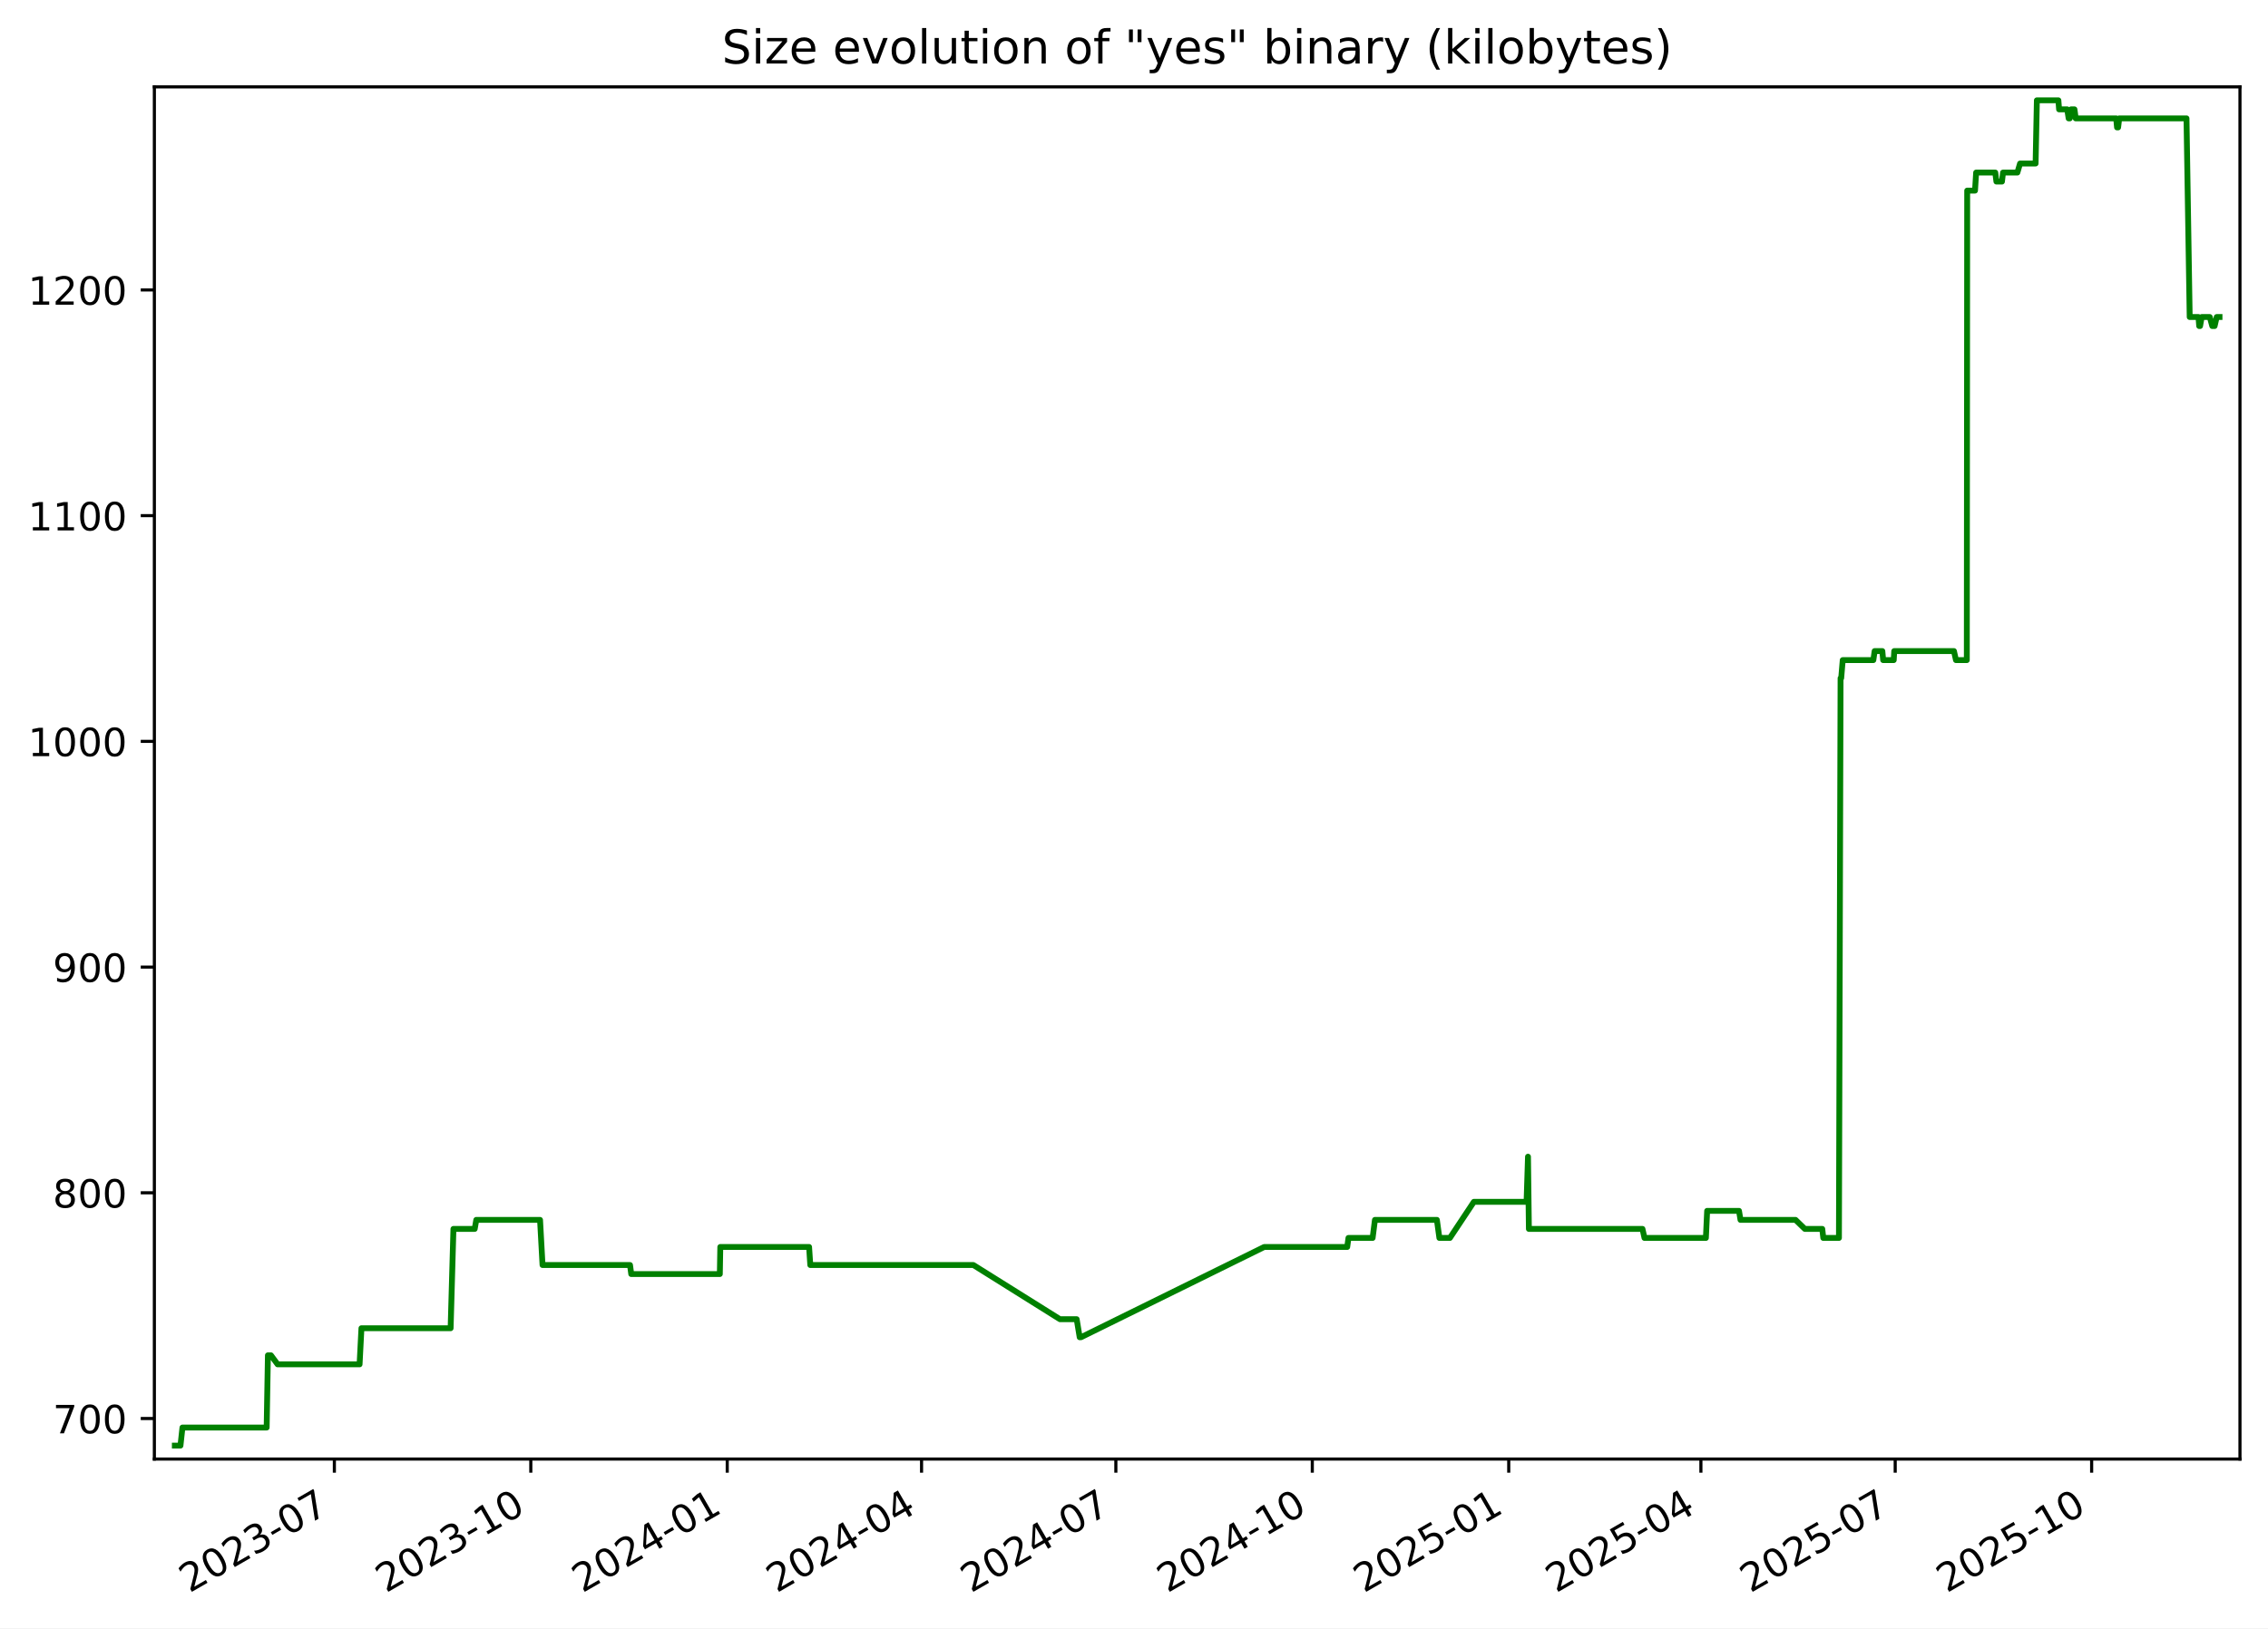
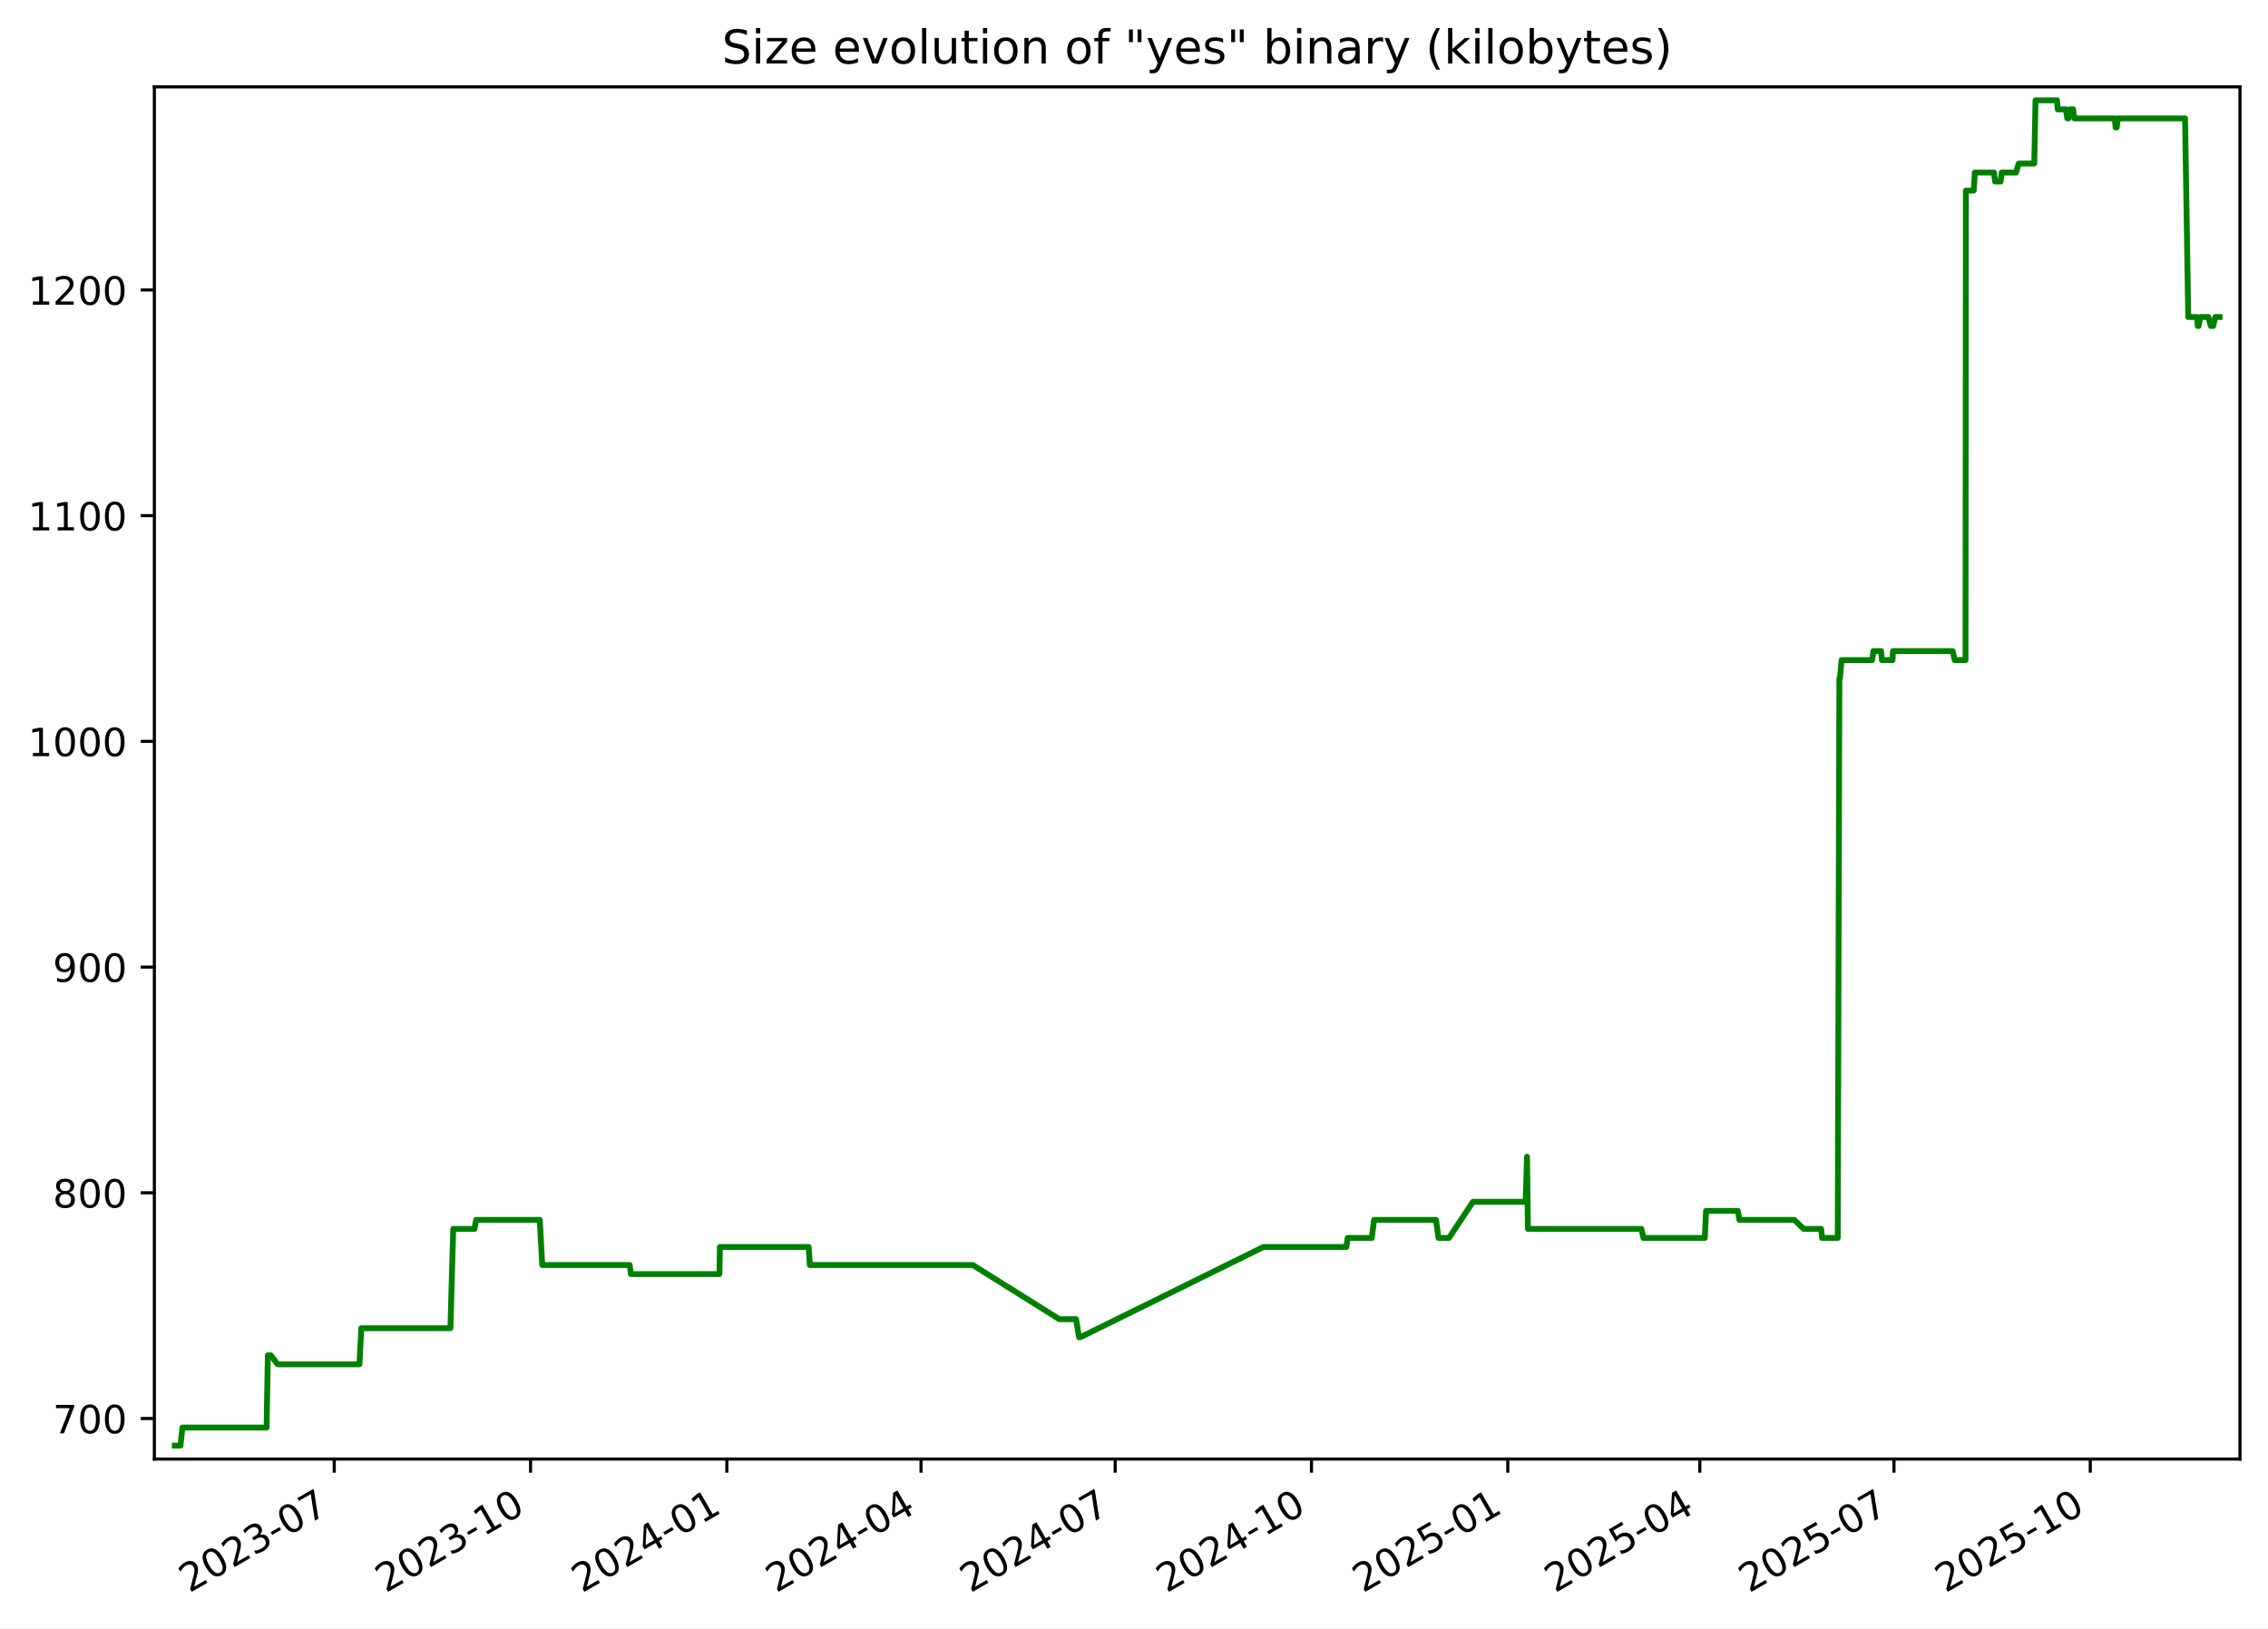
<svg xmlns="http://www.w3.org/2000/svg" xmlns:xlink="http://www.w3.org/1999/xlink" width="582.53pt" height="418.303pt" viewBox="0 0 582.53 418.303" version="1.1">
  <defs>
    <style type="text/css">*{stroke-linejoin: round; stroke-linecap: butt}</style>
  </defs>
  <g id="figure_1">
    <g id="patch_1">
      <path d="M -0 418.303  L 582.53 418.303  L 582.53 0  L -0 0  z " style="fill: #ffffff" />
    </g>
    <g id="axes_1">
      <g id="patch_2">
        <path d="M 39.65 374.83  L 575.33 374.83  L 575.33 22.318  L 39.65 22.318  z " style="fill: #ffffff" />
      </g>
      <g id="matplotlib.axis_1">
        <g id="xtick_1">
          <g id="line2d_1">
            <defs>
-               <path id="md97647f259" d="M 0 0  L 0 3.5  " style="stroke: #000000; stroke-width: 0.8" />
+               <path id="m95ef64c986" d="M 0 0  L 0 3.5  " style="stroke: #000000; stroke-width: 0.8" />
            </defs>
            <g>
-               <use xlink:href="#md97647f259" x="85.88" y="374.83" style="stroke: #000000; stroke-width: 0.8" />
+               <use xlink:href="#m95ef64c986" x="85.851" y="374.83" style="stroke: #000000; stroke-width: 0.8" />
            </g>
          </g>
          <g id="text_1">
-             <g transform="translate(48.65551 409.302) rotate(-30) scale(0.1 -0.1)">
+             <g transform="translate(48.6262 409.302) rotate(-30) scale(0.1 -0.1)">
              <defs>
                <path id="DejaVuSans-32" d="M 1228 531  L 3431 531  L 3431 0  L 469 0  L 469 531  Q 828 903 1448 1529  Q 2069 2156 2228 2338  Q 2531 2678 2651 2914  Q 2772 3150 2772 3378  Q 2772 3750 2511 3984  Q 2250 4219 1831 4219  Q 1534 4219 1204 4116  Q 875 4013 500 3803  L 500 4441  Q 881 4594 1212 4672  Q 1544 4750 1819 4750  Q 2544 4750 2975 4387  Q 3406 4025 3406 3419  Q 3406 3131 3298 2873  Q 3191 2616 2906 2266  Q 2828 2175 2409 1742  Q 1991 1309 1228 531  z " transform="scale(0.015625)" />
                <path id="DejaVuSans-30" d="M 2034 4250  Q 1547 4250 1301 3770  Q 1056 3291 1056 2328  Q 1056 1369 1301 889  Q 1547 409 2034 409  Q 2525 409 2770 889  Q 3016 1369 3016 2328  Q 3016 3291 2770 3770  Q 2525 4250 2034 4250  z M 2034 4750  Q 2819 4750 3233 4129  Q 3647 3509 3647 2328  Q 3647 1150 3233 529  Q 2819 -91 2034 -91  Q 1250 -91 836 529  Q 422 1150 422 2328  Q 422 3509 836 4129  Q 1250 4750 2034 4750  z " transform="scale(0.015625)" />
                <path id="DejaVuSans-33" d="M 2597 2516  Q 3050 2419 3304 2112  Q 3559 1806 3559 1356  Q 3559 666 3084 287  Q 2609 -91 1734 -91  Q 1441 -91 1130 -33  Q 819 25 488 141  L 488 750  Q 750 597 1062 519  Q 1375 441 1716 441  Q 2309 441 2620 675  Q 2931 909 2931 1356  Q 2931 1769 2642 2001  Q 2353 2234 1838 2234  L 1294 2234  L 1294 2753  L 1863 2753  Q 2328 2753 2575 2939  Q 2822 3125 2822 3475  Q 2822 3834 2567 4026  Q 2313 4219 1838 4219  Q 1578 4219 1281 4162  Q 984 4106 628 3988  L 628 4550  Q 988 4650 1302 4700  Q 1616 4750 1894 4750  Q 2613 4750 3031 4423  Q 3450 4097 3450 3541  Q 3450 3153 3228 2886  Q 3006 2619 2597 2516  z " transform="scale(0.015625)" />
                <path id="DejaVuSans-2d" d="M 313 2009  L 1997 2009  L 1997 1497  L 313 1497  L 313 2009  z " transform="scale(0.015625)" />
                <path id="DejaVuSans-37" d="M 525 4666  L 3525 4666  L 3525 4397  L 1831 0  L 1172 0  L 2766 4134  L 525 4134  L 525 4666  z " transform="scale(0.015625)" />
              </defs>
              <use xlink:href="#DejaVuSans-32" />
              <use xlink:href="#DejaVuSans-30" x="63.623" />
              <use xlink:href="#DejaVuSans-32" x="127.246" />
              <use xlink:href="#DejaVuSans-33" x="190.869" />
              <use xlink:href="#DejaVuSans-2d" x="254.492" />
              <use xlink:href="#DejaVuSans-30" x="290.576" />
              <use xlink:href="#DejaVuSans-37" x="354.199" />
            </g>
          </g>
        </g>
        <g id="xtick_2">
          <g id="line2d_2">
            <g>
-               <use xlink:href="#md97647f259" x="136.335" y="374.83" style="stroke: #000000; stroke-width: 0.8" />
+               <use xlink:href="#m95ef64c986" x="136.27" y="374.83" style="stroke: #000000; stroke-width: 0.8" />
            </g>
          </g>
          <g id="text_2">
-             <g transform="translate(99.11052 409.302) rotate(-30) scale(0.1 -0.1)">
+             <g transform="translate(99.04514 409.302) rotate(-30) scale(0.1 -0.1)">
              <defs>
                <path id="DejaVuSans-31" d="M 794 531  L 1825 531  L 1825 4091  L 703 3866  L 703 4441  L 1819 4666  L 2450 4666  L 2450 531  L 3481 531  L 3481 0  L 794 0  L 794 531  z " transform="scale(0.015625)" />
              </defs>
              <use xlink:href="#DejaVuSans-32" />
              <use xlink:href="#DejaVuSans-30" x="63.623" />
              <use xlink:href="#DejaVuSans-32" x="127.246" />
              <use xlink:href="#DejaVuSans-33" x="190.869" />
              <use xlink:href="#DejaVuSans-2d" x="254.492" />
              <use xlink:href="#DejaVuSans-31" x="290.576" />
              <use xlink:href="#DejaVuSans-30" x="354.199" />
            </g>
          </g>
        </g>
        <g id="xtick_3">
          <g id="line2d_3">
            <g>
-               <use xlink:href="#md97647f259" x="186.79" y="374.83" style="stroke: #000000; stroke-width: 0.8" />
+               <use xlink:href="#m95ef64c986" x="186.689" y="374.83" style="stroke: #000000; stroke-width: 0.8" />
            </g>
          </g>
          <g id="text_3">
-             <g transform="translate(149.5655 409.302) rotate(-30) scale(0.1 -0.1)">
+             <g transform="translate(149.4641 409.302) rotate(-30) scale(0.1 -0.1)">
              <defs>
                <path id="DejaVuSans-34" d="M 2419 4116  L 825 1625  L 2419 1625  L 2419 4116  z M 2253 4666  L 3047 4666  L 3047 1625  L 3713 1625  L 3713 1100  L 3047 1100  L 3047 0  L 2419 0  L 2419 1100  L 313 1100  L 313 1709  L 2253 4666  z " transform="scale(0.015625)" />
              </defs>
              <use xlink:href="#DejaVuSans-32" />
              <use xlink:href="#DejaVuSans-30" x="63.623" />
              <use xlink:href="#DejaVuSans-32" x="127.246" />
              <use xlink:href="#DejaVuSans-34" x="190.869" />
              <use xlink:href="#DejaVuSans-2d" x="254.492" />
              <use xlink:href="#DejaVuSans-30" x="290.576" />
              <use xlink:href="#DejaVuSans-31" x="354.199" />
            </g>
          </g>
        </g>
        <g id="xtick_4">
          <g id="line2d_4">
            <g>
-               <use xlink:href="#md97647f259" x="236.697" y="374.83" style="stroke: #000000; stroke-width: 0.8" />
+               <use xlink:href="#m95ef64c986" x="236.56" y="374.83" style="stroke: #000000; stroke-width: 0.8" />
            </g>
          </g>
          <g id="text_4">
-             <g transform="translate(199.4721 409.302) rotate(-30) scale(0.1 -0.1)">
+             <g transform="translate(199.335 409.302) rotate(-30) scale(0.1 -0.1)">
              <use xlink:href="#DejaVuSans-32" />
              <use xlink:href="#DejaVuSans-30" x="63.623" />
              <use xlink:href="#DejaVuSans-32" x="127.246" />
              <use xlink:href="#DejaVuSans-34" x="190.869" />
              <use xlink:href="#DejaVuSans-2d" x="254.492" />
              <use xlink:href="#DejaVuSans-30" x="290.576" />
              <use xlink:href="#DejaVuSans-34" x="354.199" />
            </g>
          </g>
        </g>
        <g id="xtick_5">
          <g id="line2d_5">
            <g>
-               <use xlink:href="#md97647f259" x="286.604" y="374.83" style="stroke: #000000; stroke-width: 0.8" />
+               <use xlink:href="#m95ef64c986" x="286.431" y="374.83" style="stroke: #000000; stroke-width: 0.8" />
            </g>
          </g>
          <g id="text_5">
-             <g transform="translate(249.3787 409.302) rotate(-30) scale(0.1 -0.1)">
+             <g transform="translate(249.2059 409.302) rotate(-30) scale(0.1 -0.1)">
              <use xlink:href="#DejaVuSans-32" />
              <use xlink:href="#DejaVuSans-30" x="63.623" />
              <use xlink:href="#DejaVuSans-32" x="127.246" />
              <use xlink:href="#DejaVuSans-34" x="190.869" />
              <use xlink:href="#DejaVuSans-2d" x="254.492" />
              <use xlink:href="#DejaVuSans-30" x="290.576" />
              <use xlink:href="#DejaVuSans-37" x="354.199" />
            </g>
          </g>
        </g>
        <g id="xtick_6">
          <g id="line2d_6">
            <g>
-               <use xlink:href="#md97647f259" x="337.059" y="374.83" style="stroke: #000000; stroke-width: 0.8" />
+               <use xlink:href="#m95ef64c986" x="336.85" y="374.83" style="stroke: #000000; stroke-width: 0.8" />
            </g>
          </g>
          <g id="text_6">
-             <g transform="translate(299.8337 409.302) rotate(-30) scale(0.1 -0.1)">
+             <g transform="translate(299.6248 409.302) rotate(-30) scale(0.1 -0.1)">
              <use xlink:href="#DejaVuSans-32" />
              <use xlink:href="#DejaVuSans-30" x="63.623" />
              <use xlink:href="#DejaVuSans-32" x="127.246" />
              <use xlink:href="#DejaVuSans-34" x="190.869" />
              <use xlink:href="#DejaVuSans-2d" x="254.492" />
              <use xlink:href="#DejaVuSans-31" x="290.576" />
              <use xlink:href="#DejaVuSans-30" x="354.199" />
            </g>
          </g>
        </g>
        <g id="xtick_7">
          <g id="line2d_7">
            <g>
-               <use xlink:href="#md97647f259" x="387.514" y="374.83" style="stroke: #000000; stroke-width: 0.8" />
+               <use xlink:href="#m95ef64c986" x="387.269" y="374.83" style="stroke: #000000; stroke-width: 0.8" />
            </g>
          </g>
          <g id="text_7">
-             <g transform="translate(350.2887 409.302) rotate(-30) scale(0.1 -0.1)">
+             <g transform="translate(350.0437 409.302) rotate(-30) scale(0.1 -0.1)">
              <defs>
                <path id="DejaVuSans-35" d="M 691 4666  L 3169 4666  L 3169 4134  L 1269 4134  L 1269 2991  Q 1406 3038 1543 3061  Q 1681 3084 1819 3084  Q 2600 3084 3056 2656  Q 3513 2228 3513 1497  Q 3513 744 3044 326  Q 2575 -91 1722 -91  Q 1428 -91 1123 -41  Q 819 9 494 109  L 494 744  Q 775 591 1075 516  Q 1375 441 1709 441  Q 2250 441 2565 725  Q 2881 1009 2881 1497  Q 2881 1984 2565 2268  Q 2250 2553 1709 2553  Q 1456 2553 1204 2497  Q 953 2441 691 2322  L 691 4666  z " transform="scale(0.015625)" />
              </defs>
              <use xlink:href="#DejaVuSans-32" />
              <use xlink:href="#DejaVuSans-30" x="63.623" />
              <use xlink:href="#DejaVuSans-32" x="127.246" />
              <use xlink:href="#DejaVuSans-35" x="190.869" />
              <use xlink:href="#DejaVuSans-2d" x="254.492" />
              <use xlink:href="#DejaVuSans-30" x="290.576" />
              <use xlink:href="#DejaVuSans-31" x="354.199" />
            </g>
          </g>
        </g>
        <g id="xtick_8">
          <g id="line2d_8">
            <g>
-               <use xlink:href="#md97647f259" x="436.872" y="374.83" style="stroke: #000000; stroke-width: 0.8" />
+               <use xlink:href="#m95ef64c986" x="436.591" y="374.83" style="stroke: #000000; stroke-width: 0.8" />
            </g>
          </g>
          <g id="text_8">
-             <g transform="translate(399.6469 409.302) rotate(-30) scale(0.1 -0.1)">
+             <g transform="translate(399.3666 409.302) rotate(-30) scale(0.1 -0.1)">
              <use xlink:href="#DejaVuSans-32" />
              <use xlink:href="#DejaVuSans-30" x="63.623" />
              <use xlink:href="#DejaVuSans-32" x="127.246" />
              <use xlink:href="#DejaVuSans-35" x="190.869" />
              <use xlink:href="#DejaVuSans-2d" x="254.492" />
              <use xlink:href="#DejaVuSans-30" x="290.576" />
              <use xlink:href="#DejaVuSans-34" x="354.199" />
            </g>
          </g>
        </g>
        <g id="xtick_9">
          <g id="line2d_9">
            <g>
-               <use xlink:href="#md97647f259" x="486.778" y="374.83" style="stroke: #000000; stroke-width: 0.8" />
+               <use xlink:href="#m95ef64c986" x="486.462" y="374.83" style="stroke: #000000; stroke-width: 0.8" />
            </g>
          </g>
          <g id="text_9">
-             <g transform="translate(449.5535 409.302) rotate(-30) scale(0.1 -0.1)">
+             <g transform="translate(449.2375 409.302) rotate(-30) scale(0.1 -0.1)">
              <use xlink:href="#DejaVuSans-32" />
              <use xlink:href="#DejaVuSans-30" x="63.623" />
              <use xlink:href="#DejaVuSans-32" x="127.246" />
              <use xlink:href="#DejaVuSans-35" x="190.869" />
              <use xlink:href="#DejaVuSans-2d" x="254.492" />
              <use xlink:href="#DejaVuSans-30" x="290.576" />
              <use xlink:href="#DejaVuSans-37" x="354.199" />
            </g>
          </g>
        </g>
        <g id="xtick_10">
          <g id="line2d_10">
            <g>
-               <use xlink:href="#md97647f259" x="537.233" y="374.83" style="stroke: #000000; stroke-width: 0.8" />
+               <use xlink:href="#m95ef64c986" x="536.881" y="374.83" style="stroke: #000000; stroke-width: 0.8" />
            </g>
          </g>
          <g id="text_10">
-             <g transform="translate(500.0085 409.302) rotate(-30) scale(0.1 -0.1)">
+             <g transform="translate(499.6564 409.302) rotate(-30) scale(0.1 -0.1)">
              <use xlink:href="#DejaVuSans-32" />
              <use xlink:href="#DejaVuSans-30" x="63.623" />
              <use xlink:href="#DejaVuSans-32" x="127.246" />
              <use xlink:href="#DejaVuSans-35" x="190.869" />
              <use xlink:href="#DejaVuSans-2d" x="254.492" />
              <use xlink:href="#DejaVuSans-31" x="290.576" />
              <use xlink:href="#DejaVuSans-30" x="354.199" />
            </g>
          </g>
        </g>
      </g>
      <g id="matplotlib.axis_2">
        <g id="ytick_1">
          <g id="line2d_11">
            <defs>
-               <path id="mb562b1f44d" d="M 0 0  L -3.5 0  " style="stroke: #000000; stroke-width: 0.8" />
+               <path id="m5885818a0f" d="M 0 0  L -3.5 0  " style="stroke: #000000; stroke-width: 0.8" />
            </defs>
            <g>
-               <use xlink:href="#mb562b1f44d" x="39.65" y="364.416" style="stroke: #000000; stroke-width: 0.8" />
+               <use xlink:href="#m5885818a0f" x="39.65" y="364.416" style="stroke: #000000; stroke-width: 0.8" />
            </g>
          </g>
          <g id="text_11">
            <g transform="translate(13.5625 368.215) scale(0.1 -0.1)">
              <use xlink:href="#DejaVuSans-37" />
              <use xlink:href="#DejaVuSans-30" x="63.623" />
              <use xlink:href="#DejaVuSans-30" x="127.246" />
            </g>
          </g>
        </g>
        <g id="ytick_2">
          <g id="line2d_12">
            <g>
-               <use xlink:href="#mb562b1f44d" x="39.65" y="306.429" style="stroke: #000000; stroke-width: 0.8" />
+               <use xlink:href="#m5885818a0f" x="39.65" y="306.429" style="stroke: #000000; stroke-width: 0.8" />
            </g>
          </g>
          <g id="text_12">
            <g transform="translate(13.5625 310.2284) scale(0.1 -0.1)">
              <defs>
                <path id="DejaVuSans-38" d="M 2034 2216  Q 1584 2216 1326 1975  Q 1069 1734 1069 1313  Q 1069 891 1326 650  Q 1584 409 2034 409  Q 2484 409 2743 651  Q 3003 894 3003 1313  Q 3003 1734 2745 1975  Q 2488 2216 2034 2216  z M 1403 2484  Q 997 2584 770 2862  Q 544 3141 544 3541  Q 544 4100 942 4425  Q 1341 4750 2034 4750  Q 2731 4750 3128 4425  Q 3525 4100 3525 3541  Q 3525 3141 3298 2862  Q 3072 2584 2669 2484  Q 3125 2378 3379 2068  Q 3634 1759 3634 1313  Q 3634 634 3220 271  Q 2806 -91 2034 -91  Q 1263 -91 848 271  Q 434 634 434 1313  Q 434 1759 690 2068  Q 947 2378 1403 2484  z M 1172 3481  Q 1172 3119 1398 2916  Q 1625 2713 2034 2713  Q 2441 2713 2670 2916  Q 2900 3119 2900 3481  Q 2900 3844 2670 4047  Q 2441 4250 2034 4250  Q 1625 4250 1398 4047  Q 1172 3844 1172 3481  z " transform="scale(0.015625)" />
              </defs>
              <use xlink:href="#DejaVuSans-38" />
              <use xlink:href="#DejaVuSans-30" x="63.623" />
              <use xlink:href="#DejaVuSans-30" x="127.246" />
            </g>
          </g>
        </g>
        <g id="ytick_3">
          <g id="line2d_13">
            <g>
-               <use xlink:href="#mb562b1f44d" x="39.65" y="248.443" style="stroke: #000000; stroke-width: 0.8" />
+               <use xlink:href="#m5885818a0f" x="39.65" y="248.443" style="stroke: #000000; stroke-width: 0.8" />
            </g>
          </g>
          <g id="text_13">
            <g transform="translate(13.5625 252.2418) scale(0.1 -0.1)">
              <defs>
                <path id="DejaVuSans-39" d="M 703 97  L 703 672  Q 941 559 1184 500  Q 1428 441 1663 441  Q 2288 441 2617 861  Q 2947 1281 2994 2138  Q 2813 1869 2534 1725  Q 2256 1581 1919 1581  Q 1219 1581 811 2004  Q 403 2428 403 3163  Q 403 3881 828 4315  Q 1253 4750 1959 4750  Q 2769 4750 3195 4129  Q 3622 3509 3622 2328  Q 3622 1225 3098 567  Q 2575 -91 1691 -91  Q 1453 -91 1209 -44  Q 966 3 703 97  z M 1959 2075  Q 2384 2075 2632 2365  Q 2881 2656 2881 3163  Q 2881 3666 2632 3958  Q 2384 4250 1959 4250  Q 1534 4250 1286 3958  Q 1038 3666 1038 3163  Q 1038 2656 1286 2365  Q 1534 2075 1959 2075  z " transform="scale(0.015625)" />
              </defs>
              <use xlink:href="#DejaVuSans-39" />
              <use xlink:href="#DejaVuSans-30" x="63.623" />
              <use xlink:href="#DejaVuSans-30" x="127.246" />
            </g>
          </g>
        </g>
        <g id="ytick_4">
          <g id="line2d_14">
            <g>
-               <use xlink:href="#mb562b1f44d" x="39.65" y="190.456" style="stroke: #000000; stroke-width: 0.8" />
+               <use xlink:href="#m5885818a0f" x="39.65" y="190.456" style="stroke: #000000; stroke-width: 0.8" />
            </g>
          </g>
          <g id="text_14">
            <g transform="translate(7.2 194.2552) scale(0.1 -0.1)">
              <use xlink:href="#DejaVuSans-31" />
              <use xlink:href="#DejaVuSans-30" x="63.623" />
              <use xlink:href="#DejaVuSans-30" x="127.246" />
              <use xlink:href="#DejaVuSans-30" x="190.869" />
            </g>
          </g>
        </g>
        <g id="ytick_5">
          <g id="line2d_15">
            <g>
-               <use xlink:href="#mb562b1f44d" x="39.65" y="132.469" style="stroke: #000000; stroke-width: 0.8" />
+               <use xlink:href="#m5885818a0f" x="39.65" y="132.469" style="stroke: #000000; stroke-width: 0.8" />
            </g>
          </g>
          <g id="text_15">
            <g transform="translate(7.2 136.2686) scale(0.1 -0.1)">
              <use xlink:href="#DejaVuSans-31" />
              <use xlink:href="#DejaVuSans-31" x="63.623" />
              <use xlink:href="#DejaVuSans-30" x="127.246" />
              <use xlink:href="#DejaVuSans-30" x="190.869" />
            </g>
          </g>
        </g>
        <g id="ytick_6">
          <g id="line2d_16">
            <g>
-               <use xlink:href="#mb562b1f44d" x="39.65" y="74.483" style="stroke: #000000; stroke-width: 0.8" />
+               <use xlink:href="#m5885818a0f" x="39.65" y="74.483" style="stroke: #000000; stroke-width: 0.8" />
            </g>
          </g>
          <g id="text_16">
            <g transform="translate(7.2 78.28207) scale(0.1 -0.1)">
              <use xlink:href="#DejaVuSans-31" />
              <use xlink:href="#DejaVuSans-32" x="63.623" />
              <use xlink:href="#DejaVuSans-30" x="127.246" />
              <use xlink:href="#DejaVuSans-30" x="190.869" />
            </g>
          </g>
        </g>
      </g>
      <g id="line2d_17">
-         <path d="M 44.902 371.374  L 46.354 371.374  L 46.861 366.735  L 68.491 366.735  L 68.812 348.179  L 69.596 348.179  L 71.306 350.499  L 92.357 350.499  L 92.835 341.221  L 115.741 341.221  L 116.463 315.707  L 121.928 315.707  L 122.331 313.388  L 138.71 313.388  L 139.346 324.985  L 161.82 324.985  L 162.134 327.304  L 184.887 327.304  L 185.006 320.346  L 207.814 320.346  L 208.122 324.985  L 250.013 324.985  L 272.241 338.902  L 276.543 338.902  L 277.315 343.541  L 277.649 343.541  L 324.711 320.346  L 346.029 320.346  L 346.348 318.026  L 352.556 318.026  L 353.149 313.388  L 369.06 313.388  L 369.704 318.026  L 372.404 318.026  L 378.564 308.749  L 392.096 308.749  L 392.462 297.151  L 392.692 315.707  L 421.865 315.707  L 422.382 318.026  L 438.154 318.026  L 438.477 311.068  L 446.659 311.068  L 447.042 313.388  L 461.179 313.388  L 463.576 315.707  L 468.044 315.707  L 468.307 318.026  L 472.328 318.026  L 472.744 174.22  L 472.907 174.22  L 473.298 169.581  L 481.163 169.581  L 481.495 167.261  L 483.473 167.261  L 483.685 169.581  L 486.401 169.581  L 486.53 167.261  L 501.868 167.261  L 502.386 169.581  L 505.171 169.581  L 505.269 48.969  L 507.277 48.969  L 507.566 44.33  L 512.483 44.33  L 512.774 46.649  L 514.199 46.649  L 514.471 44.33  L 518.161 44.33  L 518.845 42.01  L 522.838 42.01  L 523.165 25.774  L 528.691 25.774  L 528.872 28.094  L 530.962 28.094  L 531.324 30.413  L 531.631 30.413  L 531.945 28.094  L 532.822 28.094  L 533.141 30.413  L 543.535 30.413  L 543.756 32.733  L 544.033 32.733  L 544.318 30.413  L 561.596 30.413  L 562.417 81.441  L 564.678 81.441  L 564.857 83.761  L 565.083 83.761  L 565.502 81.441  L 567.574 81.441  L 568.214 83.761  L 568.816 83.761  L 569.356 81.441  L 570.078 81.441  L 570.078 81.441  " clip-path="url(#pd4cab95c41)" style="fill: none; stroke: #008000; stroke-width: 1.5; stroke-linecap: square" />
+         <path d="M 44.902 371.374  L 46.353 371.374  L 46.86 366.735  L 68.475 366.735  L 68.795 348.179  L 69.578 348.179  L 71.287 350.499  L 92.323 350.499  L 92.8 341.221  L 115.69 341.221  L 116.412 315.707  L 121.873 315.707  L 122.276 313.388  L 138.643 313.388  L 139.279 324.985  L 161.736 324.985  L 162.05 327.304  L 184.787 327.304  L 184.905 320.346  L 207.698 320.346  L 208.006 324.985  L 249.867 324.985  L 272.079 338.902  L 276.377 338.902  L 277.149 343.541  L 277.483 343.541  L 324.511 320.346  L 345.813 320.346  L 346.133 318.026  L 352.336 318.026  L 352.929 313.388  L 368.828 313.388  L 369.472 318.026  L 372.17 318.026  L 378.326 308.749  L 391.848 308.749  L 392.213 297.151  L 392.443 315.707  L 421.596 315.707  L 422.112 318.026  L 437.873 318.026  L 438.196 311.068  L 446.372 311.068  L 446.754 313.388  L 460.882 313.388  L 463.276 315.707  L 467.741 315.707  L 468.004 318.026  L 472.022 318.026  L 472.438 174.22  L 472.601 174.22  L 472.992 169.581  L 480.851 169.581  L 481.183 167.261  L 483.159 167.261  L 483.371 169.581  L 486.085 169.581  L 486.214 167.261  L 501.541 167.261  L 502.058 169.581  L 504.842 169.581  L 504.94 48.969  L 506.946 48.969  L 507.235 44.33  L 512.149 44.33  L 512.439 46.649  L 513.863 46.649  L 514.136 44.33  L 517.822 44.33  L 518.507 42.01  L 522.497 42.01  L 522.822 25.774  L 528.345 25.774  L 528.526 28.094  L 530.614 28.094  L 530.976 30.413  L 531.282 30.413  L 531.597 28.094  L 532.473 28.094  L 532.792 30.413  L 543.178 30.413  L 543.399 32.733  L 543.676 32.733  L 543.961 30.413  L 561.226 30.413  L 562.047 81.441  L 564.306 81.441  L 564.485 83.761  L 564.711 83.761  L 565.13 81.441  L 567.201 81.441  L 567.84 83.761  L 568.441 83.761  L 568.981 81.441  L 570.078 81.441  L 570.078 81.441  " clip-path="url(#p2b663f140a)" style="fill: none; stroke: #008000; stroke-width: 1.5; stroke-linecap: square" />
      </g>
      <g id="patch_3">
        <path d="M 39.65 374.83  L 39.65 22.318  " style="fill: none; stroke: #000000; stroke-width: 0.8; stroke-linejoin: miter; stroke-linecap: square" />
      </g>
      <g id="patch_4">
        <path d="M 575.33 374.83  L 575.33 22.318  " style="fill: none; stroke: #000000; stroke-width: 0.8; stroke-linejoin: miter; stroke-linecap: square" />
      </g>
      <g id="patch_5">
        <path d="M 39.65 374.83  L 575.33 374.83  " style="fill: none; stroke: #000000; stroke-width: 0.8; stroke-linejoin: miter; stroke-linecap: square" />
      </g>
      <g id="patch_6">
        <path d="M 39.65 22.318  L 575.33 22.318  " style="fill: none; stroke: #000000; stroke-width: 0.8; stroke-linejoin: miter; stroke-linecap: square" />
      </g>
      <g id="text_17">
        <g transform="translate(185.4256 16.31812) scale(0.12 -0.12)">
          <defs>
            <path id="DejaVuSans-53" d="M 3425 4513  L 3425 3897  Q 3066 4069 2747 4153  Q 2428 4238 2131 4238  Q 1616 4238 1336 4038  Q 1056 3838 1056 3469  Q 1056 3159 1242 3001  Q 1428 2844 1947 2747  L 2328 2669  Q 3034 2534 3370 2195  Q 3706 1856 3706 1288  Q 3706 609 3251 259  Q 2797 -91 1919 -91  Q 1588 -91 1214 -16  Q 841 59 441 206  L 441 856  Q 825 641 1194 531  Q 1563 422 1919 422  Q 2459 422 2753 634  Q 3047 847 3047 1241  Q 3047 1584 2836 1778  Q 2625 1972 2144 2069  L 1759 2144  Q 1053 2284 737 2584  Q 422 2884 422 3419  Q 422 4038 858 4394  Q 1294 4750 2059 4750  Q 2388 4750 2728 4690  Q 3069 4631 3425 4513  z " transform="scale(0.015625)" />
            <path id="DejaVuSans-69" d="M 603 3500  L 1178 3500  L 1178 0  L 603 0  L 603 3500  z M 603 4863  L 1178 4863  L 1178 4134  L 603 4134  L 603 4863  z " transform="scale(0.015625)" />
            <path id="DejaVuSans-7a" d="M 353 3500  L 3084 3500  L 3084 2975  L 922 459  L 3084 459  L 3084 0  L 275 0  L 275 525  L 2438 3041  L 353 3041  L 353 3500  z " transform="scale(0.015625)" />
            <path id="DejaVuSans-65" d="M 3597 1894  L 3597 1613  L 953 1613  Q 991 1019 1311 708  Q 1631 397 2203 397  Q 2534 397 2845 478  Q 3156 559 3463 722  L 3463 178  Q 3153 47 2828 -22  Q 2503 -91 2169 -91  Q 1331 -91 842 396  Q 353 884 353 1716  Q 353 2575 817 3079  Q 1281 3584 2069 3584  Q 2775 3584 3186 3129  Q 3597 2675 3597 1894  z M 3022 2063  Q 3016 2534 2758 2815  Q 2500 3097 2075 3097  Q 1594 3097 1305 2825  Q 1016 2553 972 2059  L 3022 2063  z " transform="scale(0.015625)" />
            <path id="DejaVuSans-20" transform="scale(0.015625)" />
            <path id="DejaVuSans-76" d="M 191 3500  L 800 3500  L 1894 563  L 2988 3500  L 3597 3500  L 2284 0  L 1503 0  L 191 3500  z " transform="scale(0.015625)" />
            <path id="DejaVuSans-6f" d="M 1959 3097  Q 1497 3097 1228 2736  Q 959 2375 959 1747  Q 959 1119 1226 758  Q 1494 397 1959 397  Q 2419 397 2687 759  Q 2956 1122 2956 1747  Q 2956 2369 2687 2733  Q 2419 3097 1959 3097  z M 1959 3584  Q 2709 3584 3137 3096  Q 3566 2609 3566 1747  Q 3566 888 3137 398  Q 2709 -91 1959 -91  Q 1206 -91 779 398  Q 353 888 353 1747  Q 353 2609 779 3096  Q 1206 3584 1959 3584  z " transform="scale(0.015625)" />
            <path id="DejaVuSans-6c" d="M 603 4863  L 1178 4863  L 1178 0  L 603 0  L 603 4863  z " transform="scale(0.015625)" />
            <path id="DejaVuSans-75" d="M 544 1381  L 544 3500  L 1119 3500  L 1119 1403  Q 1119 906 1312 657  Q 1506 409 1894 409  Q 2359 409 2629 706  Q 2900 1003 2900 1516  L 2900 3500  L 3475 3500  L 3475 0  L 2900 0  L 2900 538  Q 2691 219 2414 64  Q 2138 -91 1772 -91  Q 1169 -91 856 284  Q 544 659 544 1381  z M 1991 3584  L 1991 3584  z " transform="scale(0.015625)" />
            <path id="DejaVuSans-74" d="M 1172 4494  L 1172 3500  L 2356 3500  L 2356 3053  L 1172 3053  L 1172 1153  Q 1172 725 1289 603  Q 1406 481 1766 481  L 2356 481  L 2356 0  L 1766 0  Q 1100 0 847 248  Q 594 497 594 1153  L 594 3053  L 172 3053  L 172 3500  L 594 3500  L 594 4494  L 1172 4494  z " transform="scale(0.015625)" />
            <path id="DejaVuSans-6e" d="M 3513 2113  L 3513 0  L 2938 0  L 2938 2094  Q 2938 2591 2744 2837  Q 2550 3084 2163 3084  Q 1697 3084 1428 2787  Q 1159 2491 1159 1978  L 1159 0  L 581 0  L 581 3500  L 1159 3500  L 1159 2956  Q 1366 3272 1645 3428  Q 1925 3584 2291 3584  Q 2894 3584 3203 3211  Q 3513 2838 3513 2113  z " transform="scale(0.015625)" />
            <path id="DejaVuSans-66" d="M 2375 4863  L 2375 4384  L 1825 4384  Q 1516 4384 1395 4259  Q 1275 4134 1275 3809  L 1275 3500  L 2222 3500  L 2222 3053  L 1275 3053  L 1275 0  L 697 0  L 697 3053  L 147 3053  L 147 3500  L 697 3500  L 697 3744  Q 697 4328 969 4595  Q 1241 4863 1831 4863  L 2375 4863  z " transform="scale(0.015625)" />
            <path id="DejaVuSans-22" d="M 1147 4666  L 1147 2931  L 616 2931  L 616 4666  L 1147 4666  z M 2328 4666  L 2328 2931  L 1797 2931  L 1797 4666  L 2328 4666  z " transform="scale(0.015625)" />
            <path id="DejaVuSans-79" d="M 2059 -325  Q 1816 -950 1584 -1140  Q 1353 -1331 966 -1331  L 506 -1331  L 506 -850  L 844 -850  Q 1081 -850 1212 -737  Q 1344 -625 1503 -206  L 1606 56  L 191 3500  L 800 3500  L 1894 763  L 2988 3500  L 3597 3500  L 2059 -325  z " transform="scale(0.015625)" />
            <path id="DejaVuSans-73" d="M 2834 3397  L 2834 2853  Q 2591 2978 2328 3040  Q 2066 3103 1784 3103  Q 1356 3103 1142 2972  Q 928 2841 928 2578  Q 928 2378 1081 2264  Q 1234 2150 1697 2047  L 1894 2003  Q 2506 1872 2764 1633  Q 3022 1394 3022 966  Q 3022 478 2636 193  Q 2250 -91 1575 -91  Q 1294 -91 989 -36  Q 684 19 347 128  L 347 722  Q 666 556 975 473  Q 1284 391 1588 391  Q 1994 391 2212 530  Q 2431 669 2431 922  Q 2431 1156 2273 1281  Q 2116 1406 1581 1522  L 1381 1569  Q 847 1681 609 1914  Q 372 2147 372 2553  Q 372 3047 722 3315  Q 1072 3584 1716 3584  Q 2034 3584 2315 3537  Q 2597 3491 2834 3397  z " transform="scale(0.015625)" />
            <path id="DejaVuSans-62" d="M 3116 1747  Q 3116 2381 2855 2742  Q 2594 3103 2138 3103  Q 1681 3103 1420 2742  Q 1159 2381 1159 1747  Q 1159 1113 1420 752  Q 1681 391 2138 391  Q 2594 391 2855 752  Q 3116 1113 3116 1747  z M 1159 2969  Q 1341 3281 1617 3432  Q 1894 3584 2278 3584  Q 2916 3584 3314 3078  Q 3713 2572 3713 1747  Q 3713 922 3314 415  Q 2916 -91 2278 -91  Q 1894 -91 1617 61  Q 1341 213 1159 525  L 1159 0  L 581 0  L 581 4863  L 1159 4863  L 1159 2969  z " transform="scale(0.015625)" />
            <path id="DejaVuSans-61" d="M 2194 1759  Q 1497 1759 1228 1600  Q 959 1441 959 1056  Q 959 750 1161 570  Q 1363 391 1709 391  Q 2188 391 2477 730  Q 2766 1069 2766 1631  L 2766 1759  L 2194 1759  z M 3341 1997  L 3341 0  L 2766 0  L 2766 531  Q 2569 213 2275 61  Q 1981 -91 1556 -91  Q 1019 -91 701 211  Q 384 513 384 1019  Q 384 1609 779 1909  Q 1175 2209 1959 2209  L 2766 2209  L 2766 2266  Q 2766 2663 2505 2880  Q 2244 3097 1772 3097  Q 1472 3097 1187 3025  Q 903 2953 641 2809  L 641 3341  Q 956 3463 1253 3523  Q 1550 3584 1831 3584  Q 2591 3584 2966 3190  Q 3341 2797 3341 1997  z " transform="scale(0.015625)" />
            <path id="DejaVuSans-72" d="M 2631 2963  Q 2534 3019 2420 3045  Q 2306 3072 2169 3072  Q 1681 3072 1420 2755  Q 1159 2438 1159 1844  L 1159 0  L 581 0  L 581 3500  L 1159 3500  L 1159 2956  Q 1341 3275 1631 3429  Q 1922 3584 2338 3584  Q 2397 3584 2469 3576  Q 2541 3569 2628 3553  L 2631 2963  z " transform="scale(0.015625)" />
            <path id="DejaVuSans-28" d="M 1984 4856  Q 1566 4138 1362 3434  Q 1159 2731 1159 2009  Q 1159 1288 1364 580  Q 1569 -128 1984 -844  L 1484 -844  Q 1016 -109 783 600  Q 550 1309 550 2009  Q 550 2706 781 3412  Q 1013 4119 1484 4856  L 1984 4856  z " transform="scale(0.015625)" />
            <path id="DejaVuSans-6b" d="M 581 4863  L 1159 4863  L 1159 1991  L 2875 3500  L 3609 3500  L 1753 1863  L 3688 0  L 2938 0  L 1159 1709  L 1159 0  L 581 0  L 581 4863  z " transform="scale(0.015625)" />
            <path id="DejaVuSans-29" d="M 513 4856  L 1013 4856  Q 1481 4119 1714 3412  Q 1947 2706 1947 2009  Q 1947 1309 1714 600  Q 1481 -109 1013 -844  L 513 -844  Q 928 -128 1133 580  Q 1338 1288 1338 2009  Q 1338 2731 1133 3434  Q 928 4138 513 4856  z " transform="scale(0.015625)" />
          </defs>
          <use xlink:href="#DejaVuSans-53" />
          <use xlink:href="#DejaVuSans-69" x="63.477" />
          <use xlink:href="#DejaVuSans-7a" x="91.26" />
          <use xlink:href="#DejaVuSans-65" x="143.75" />
          <use xlink:href="#DejaVuSans-20" x="205.273" />
          <use xlink:href="#DejaVuSans-65" x="237.061" />
          <use xlink:href="#DejaVuSans-76" x="298.584" />
          <use xlink:href="#DejaVuSans-6f" x="357.764" />
          <use xlink:href="#DejaVuSans-6c" x="418.945" />
          <use xlink:href="#DejaVuSans-75" x="446.729" />
          <use xlink:href="#DejaVuSans-74" x="510.107" />
          <use xlink:href="#DejaVuSans-69" x="549.316" />
          <use xlink:href="#DejaVuSans-6f" x="577.1" />
          <use xlink:href="#DejaVuSans-6e" x="638.281" />
          <use xlink:href="#DejaVuSans-20" x="701.66" />
          <use xlink:href="#DejaVuSans-6f" x="733.447" />
          <use xlink:href="#DejaVuSans-66" x="794.629" />
          <use xlink:href="#DejaVuSans-20" x="829.834" />
          <use xlink:href="#DejaVuSans-22" x="861.621" />
          <use xlink:href="#DejaVuSans-79" x="907.617" />
          <use xlink:href="#DejaVuSans-65" x="966.797" />
          <use xlink:href="#DejaVuSans-73" x="1028.32" />
          <use xlink:href="#DejaVuSans-22" x="1080.42" />
          <use xlink:href="#DejaVuSans-20" x="1126.416" />
          <use xlink:href="#DejaVuSans-62" x="1158.203" />
          <use xlink:href="#DejaVuSans-69" x="1221.68" />
          <use xlink:href="#DejaVuSans-6e" x="1249.463" />
          <use xlink:href="#DejaVuSans-61" x="1312.842" />
          <use xlink:href="#DejaVuSans-72" x="1374.121" />
          <use xlink:href="#DejaVuSans-79" x="1415.234" />
          <use xlink:href="#DejaVuSans-20" x="1474.414" />
          <use xlink:href="#DejaVuSans-28" x="1506.201" />
          <use xlink:href="#DejaVuSans-6b" x="1545.215" />
          <use xlink:href="#DejaVuSans-69" x="1603.125" />
          <use xlink:href="#DejaVuSans-6c" x="1630.908" />
          <use xlink:href="#DejaVuSans-6f" x="1658.691" />
          <use xlink:href="#DejaVuSans-62" x="1719.873" />
          <use xlink:href="#DejaVuSans-79" x="1783.35" />
          <use xlink:href="#DejaVuSans-74" x="1842.529" />
          <use xlink:href="#DejaVuSans-65" x="1881.738" />
          <use xlink:href="#DejaVuSans-73" x="1943.262" />
          <use xlink:href="#DejaVuSans-29" x="1995.361" />
        </g>
      </g>
    </g>
  </g>
  <defs>
-     <clipPath id="pd4cab95c41">
+     <clipPath id="p2b663f140a">
      <rect x="39.65" y="22.318" width="535.68" height="352.512" />
    </clipPath>
  </defs>
</svg>
